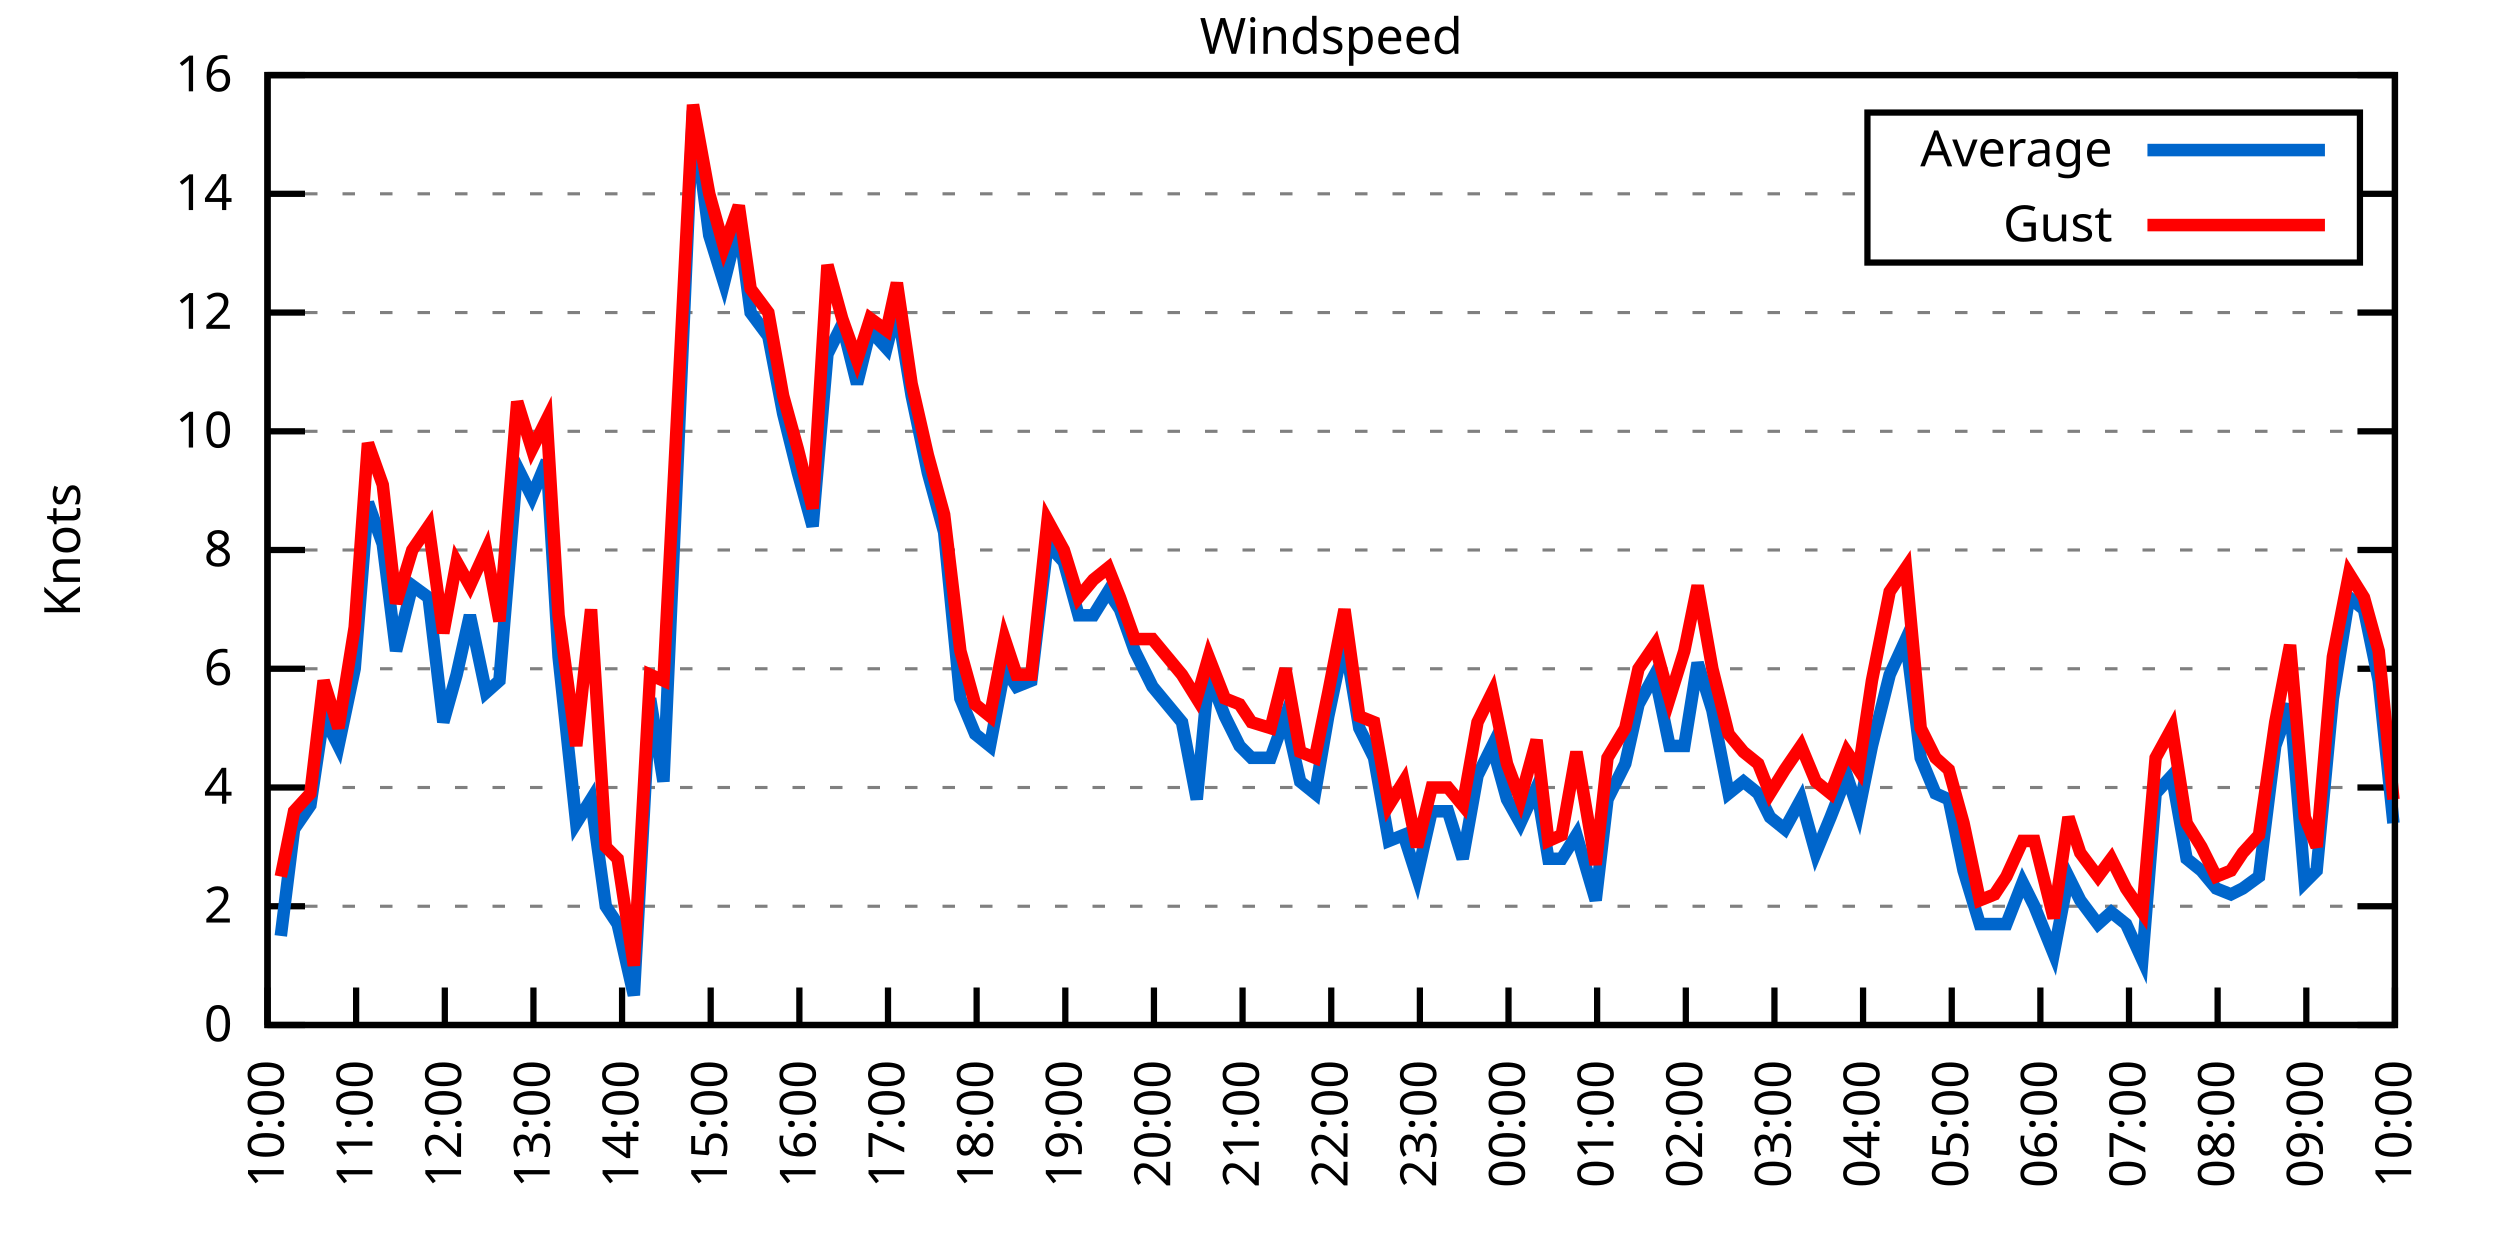
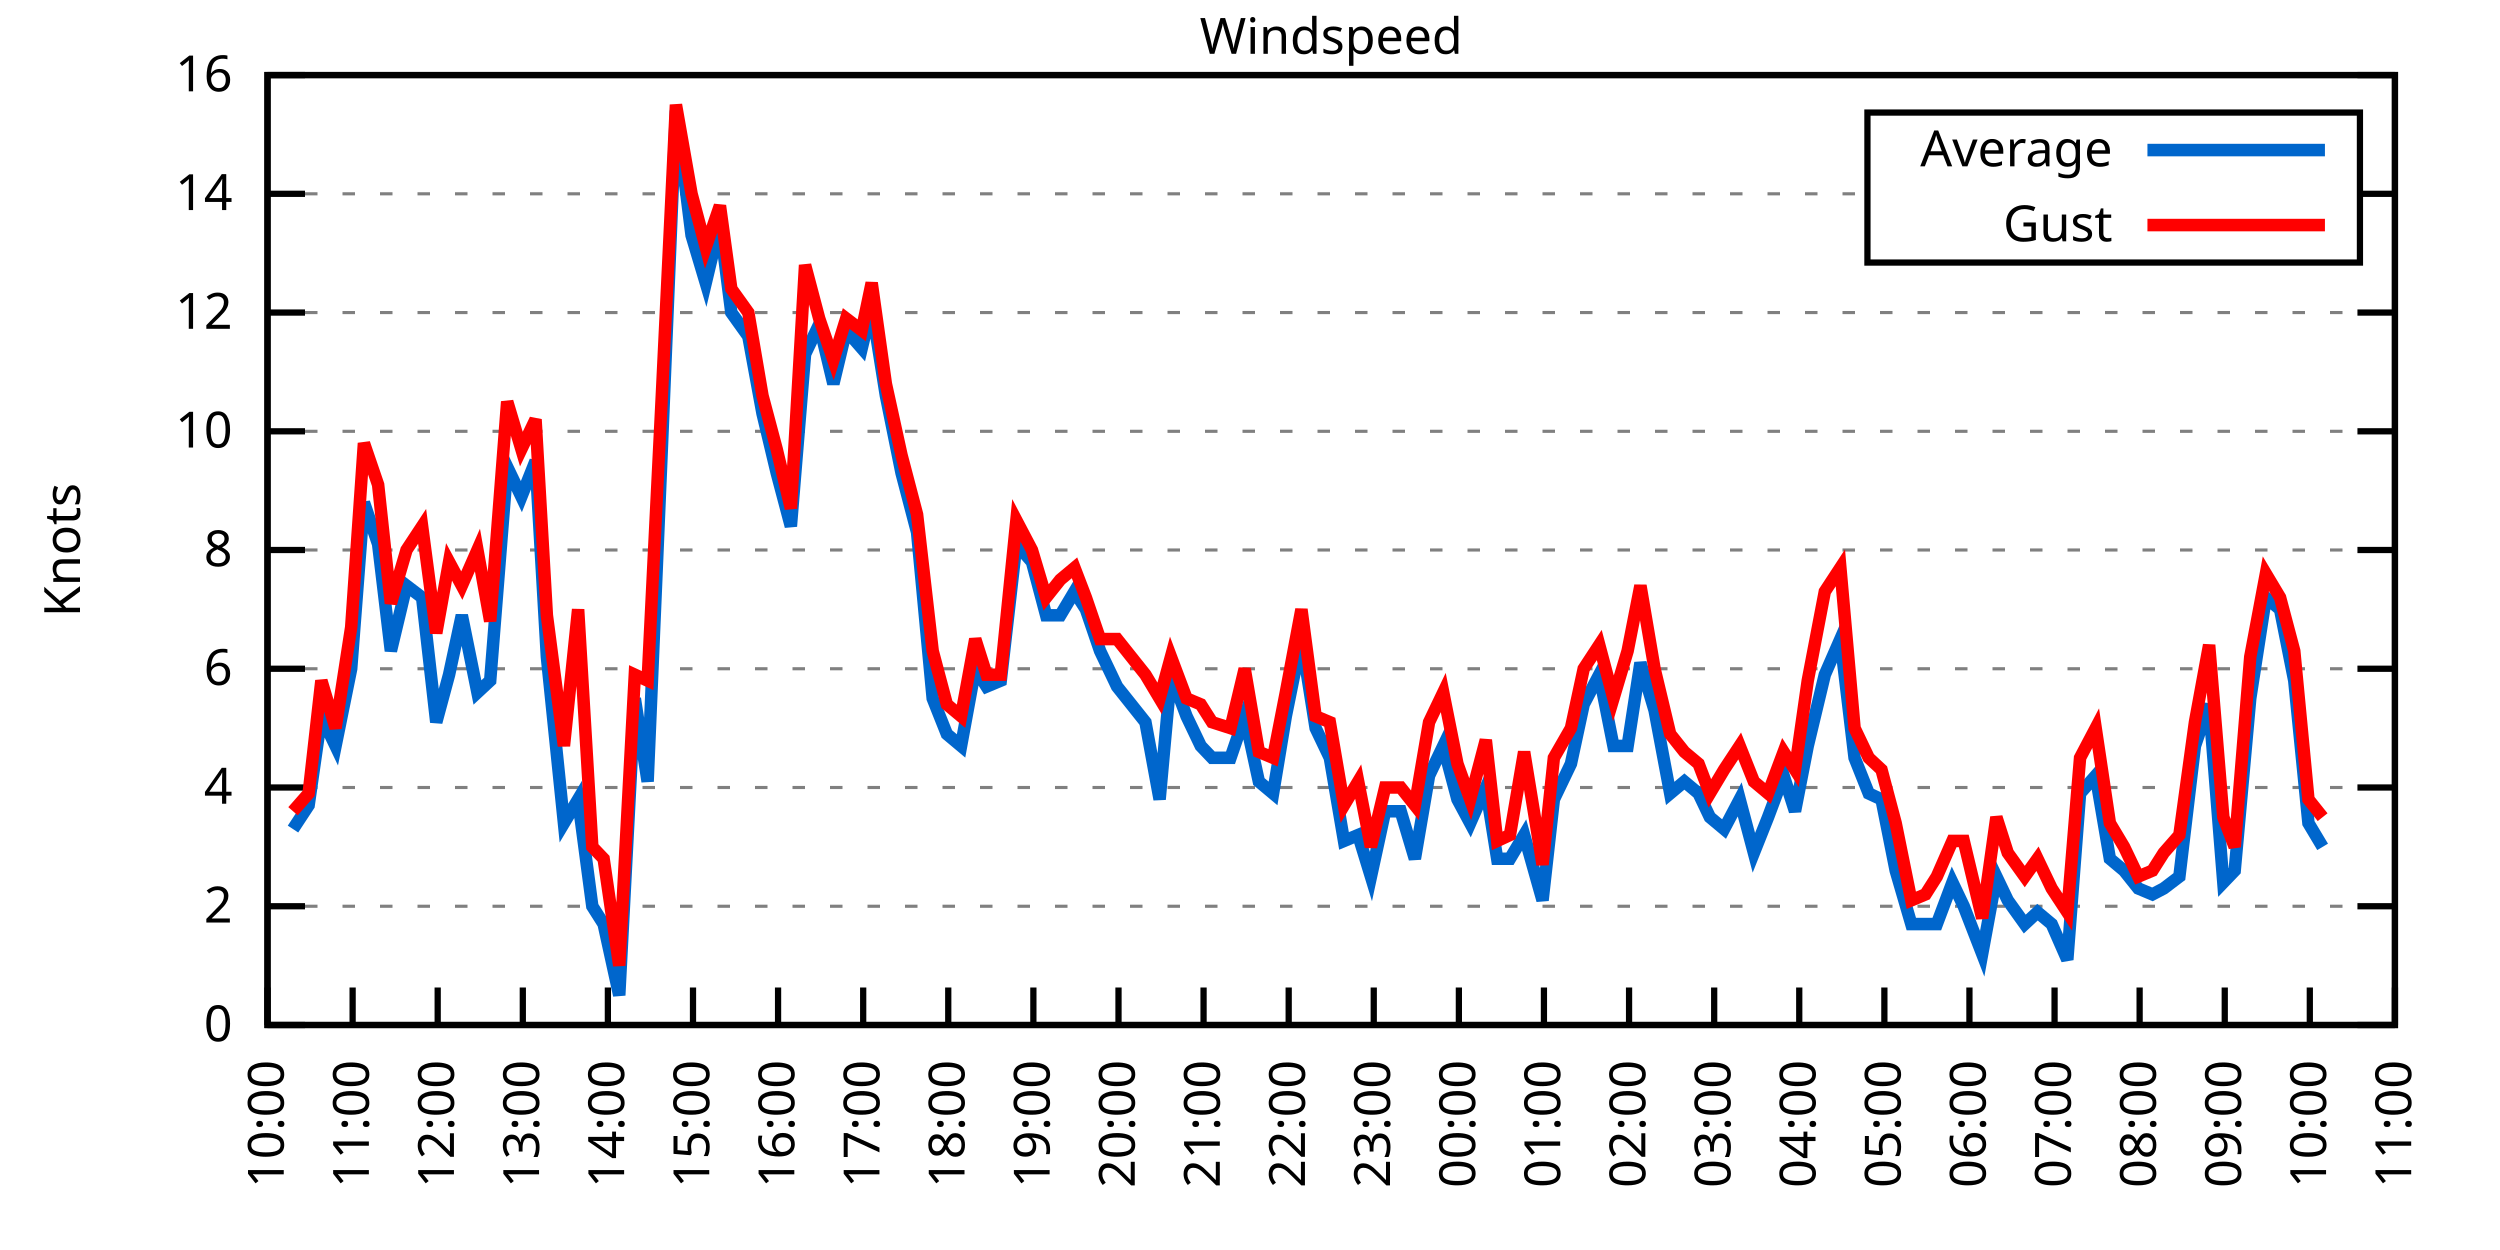
<svg xmlns="http://www.w3.org/2000/svg" xmlns:xlink="http://www.w3.org/1999/xlink" width="400" height="200" viewBox="0 0 400 200">
  <g id="gnuplot_canvas">
    <rect x="0" y="0" width="400" height="200" fill="none" />
    <defs>
      <circle id="gpDot" r="0.5" stroke-width="0.5" stroke="currentColor" />
      <path id="gpPt0" stroke-width="0.333" stroke="currentColor" d="M-1,0 h2 M0,-1 v2" />
      <path id="gpPt1" stroke-width="0.333" stroke="currentColor" d="M-1,-1 L1,1 M1,-1 L-1,1" />
      <path id="gpPt2" stroke-width="0.333" stroke="currentColor" d="M-1,0 L1,0 M0,-1 L0,1 M-1,-1 L1,1 M-1,1 L1,-1" />
      <rect id="gpPt3" stroke-width="0.333" stroke="currentColor" x="-1" y="-1" width="2" height="2" />
      <rect id="gpPt4" stroke-width="0.333" stroke="currentColor" fill="currentColor" x="-1" y="-1" width="2" height="2" />
      <circle id="gpPt5" stroke-width="0.333" stroke="currentColor" cx="0" cy="0" r="1" />
      <use xlink:href="#gpPt5" id="gpPt6" fill="currentColor" stroke="none" />
      <path id="gpPt7" stroke-width="0.333" stroke="currentColor" d="M0,-1.33 L-1.33,0.67 L1.33,0.67 z" />
      <use xlink:href="#gpPt7" id="gpPt8" fill="currentColor" stroke="none" />
      <use xlink:href="#gpPt7" id="gpPt9" stroke="currentColor" transform="rotate(180)" />
      <use xlink:href="#gpPt9" id="gpPt10" fill="currentColor" stroke="none" />
      <use xlink:href="#gpPt3" id="gpPt11" stroke="currentColor" transform="rotate(45)" />
      <use xlink:href="#gpPt11" id="gpPt12" fill="currentColor" stroke="none" />
      <path id="gpPt13" stroke-width="0.333" stroke="currentColor" d="M0,1.330 L1.265,0.411 L0.782,-1.067 L-0.782,-1.076 L-1.265,0.411 z" />
      <use xlink:href="#gpPt13" id="gpPt14" fill="currentColor" stroke="none" />
      <filter id="textbox" filterUnits="objectBoundingBox" x="0" y="0" height="1" width="1">
        <feFlood flood-color="white" flood-opacity="1" result="bgnd" />
        <feComposite in="SourceGraphic" in2="bgnd" operator="atop" />
      </filter>
      <filter id="greybox" filterUnits="objectBoundingBox" x="0" y="0" height="1" width="1">
        <feFlood flood-color="lightgrey" flood-opacity="1" result="grey" />
        <feComposite in="SourceGraphic" in2="grey" operator="atop" />
      </filter>
    </defs>
    <g fill="none" color="white" stroke="currentColor" stroke-width="1.00" stroke-linecap="butt" stroke-linejoin="miter">
</g>
    <g fill="none" color="black" stroke="currentColor" stroke-width="1.00" stroke-linecap="butt" stroke-linejoin="miter">
      <g stroke="none" shape-rendering="crispEdges">
        <polygon fill="rgb(255, 255, 255)" points="42.80,164.00 383.18,164.00 383.18,12.02 42.80,12.02 " />
      </g>
    </g>
    <g fill="none" color="black" stroke="currentColor" stroke-width="1.00" stroke-linecap="butt" stroke-linejoin="miter">
</g>
    <g fill="none" color="black" stroke="black" stroke-width="0.50" stroke-linecap="butt" stroke-linejoin="miter">
</g>
    <g fill="none" color="gray" stroke="currentColor" stroke-width="0.50" stroke-linecap="butt" stroke-linejoin="miter">
      <path stroke="gray" stroke-dasharray="2,4" class="gridline" d="M42.80,164.00 L383.19,164.00  " />
    </g>
    <g fill="none" color="gray" stroke="gray" stroke-width="1.00" stroke-linecap="butt" stroke-linejoin="miter">
</g>
    <g fill="none" color="black" stroke="currentColor" stroke-width="1.00" stroke-linecap="butt" stroke-linejoin="miter">
      <path stroke="black" d="M42.80,164.00 L48.80,164.00 M383.19,164.00 L377.19,164.00  " />
      <g transform="translate(37.20,166.60)" stroke="none" fill="black" font-family="Sans" font-size="8.00" text-anchor="end">
        <text>
          <tspan font-family="Sans"> 0</tspan>
        </text>
      </g>
    </g>
    <g fill="none" color="black" stroke="currentColor" stroke-width="1.00" stroke-linecap="butt" stroke-linejoin="miter">
</g>
    <g fill="none" color="black" stroke="black" stroke-width="0.50" stroke-linecap="butt" stroke-linejoin="miter">
</g>
    <g fill="none" color="gray" stroke="currentColor" stroke-width="0.50" stroke-linecap="butt" stroke-linejoin="miter">
      <path stroke="gray" stroke-dasharray="2,4" class="gridline" d="M42.80,145.00 L383.19,145.00  " />
    </g>
    <g fill="none" color="gray" stroke="gray" stroke-width="1.00" stroke-linecap="butt" stroke-linejoin="miter">
</g>
    <g fill="none" color="black" stroke="currentColor" stroke-width="1.00" stroke-linecap="butt" stroke-linejoin="miter">
      <path stroke="black" d="M42.80,145.00 L48.80,145.00 M383.19,145.00 L377.19,145.00  " />
      <g transform="translate(37.20,147.60)" stroke="none" fill="black" font-family="Sans" font-size="8.00" text-anchor="end">
        <text>
          <tspan font-family="Sans"> 2</tspan>
        </text>
      </g>
    </g>
    <g fill="none" color="black" stroke="currentColor" stroke-width="1.00" stroke-linecap="butt" stroke-linejoin="miter">
</g>
    <g fill="none" color="black" stroke="black" stroke-width="0.50" stroke-linecap="butt" stroke-linejoin="miter">
</g>
    <g fill="none" color="gray" stroke="currentColor" stroke-width="0.50" stroke-linecap="butt" stroke-linejoin="miter">
      <path stroke="gray" stroke-dasharray="2,4" class="gridline" d="M42.80,126.00 L383.19,126.00  " />
    </g>
    <g fill="none" color="gray" stroke="gray" stroke-width="1.00" stroke-linecap="butt" stroke-linejoin="miter">
</g>
    <g fill="none" color="black" stroke="currentColor" stroke-width="1.00" stroke-linecap="butt" stroke-linejoin="miter">
      <path stroke="black" d="M42.80,126.00 L48.80,126.00 M383.19,126.00 L377.19,126.00  " />
      <g transform="translate(37.20,128.60)" stroke="none" fill="black" font-family="Sans" font-size="8.00" text-anchor="end">
        <text>
          <tspan font-family="Sans"> 4</tspan>
        </text>
      </g>
    </g>
    <g fill="none" color="black" stroke="currentColor" stroke-width="1.00" stroke-linecap="butt" stroke-linejoin="miter">
</g>
    <g fill="none" color="black" stroke="black" stroke-width="0.50" stroke-linecap="butt" stroke-linejoin="miter">
</g>
    <g fill="none" color="gray" stroke="currentColor" stroke-width="0.50" stroke-linecap="butt" stroke-linejoin="miter">
      <path stroke="gray" stroke-dasharray="2,4" class="gridline" d="M42.80,107.00 L383.19,107.00  " />
    </g>
    <g fill="none" color="gray" stroke="gray" stroke-width="1.00" stroke-linecap="butt" stroke-linejoin="miter">
</g>
    <g fill="none" color="black" stroke="currentColor" stroke-width="1.00" stroke-linecap="butt" stroke-linejoin="miter">
      <path stroke="black" d="M42.80,107.00 L48.80,107.00 M383.19,107.00 L377.19,107.00  " />
      <g transform="translate(37.20,109.60)" stroke="none" fill="black" font-family="Sans" font-size="8.00" text-anchor="end">
        <text>
          <tspan font-family="Sans"> 6</tspan>
        </text>
      </g>
    </g>
    <g fill="none" color="black" stroke="currentColor" stroke-width="1.00" stroke-linecap="butt" stroke-linejoin="miter">
</g>
    <g fill="none" color="black" stroke="black" stroke-width="0.50" stroke-linecap="butt" stroke-linejoin="miter">
</g>
    <g fill="none" color="gray" stroke="currentColor" stroke-width="0.50" stroke-linecap="butt" stroke-linejoin="miter">
      <path stroke="gray" stroke-dasharray="2,4" class="gridline" d="M42.80,88.00 L383.19,88.00  " />
    </g>
    <g fill="none" color="gray" stroke="gray" stroke-width="1.00" stroke-linecap="butt" stroke-linejoin="miter">
</g>
    <g fill="none" color="black" stroke="currentColor" stroke-width="1.00" stroke-linecap="butt" stroke-linejoin="miter">
      <path stroke="black" d="M42.80,88.00 L48.80,88.00 M383.19,88.00 L377.19,88.00  " />
      <g transform="translate(37.20,90.60)" stroke="none" fill="black" font-family="Sans" font-size="8.00" text-anchor="end">
        <text>
          <tspan font-family="Sans"> 8</tspan>
        </text>
      </g>
    </g>
    <g fill="none" color="black" stroke="currentColor" stroke-width="1.00" stroke-linecap="butt" stroke-linejoin="miter">
</g>
    <g fill="none" color="black" stroke="black" stroke-width="0.50" stroke-linecap="butt" stroke-linejoin="miter">
</g>
    <g fill="none" color="gray" stroke="currentColor" stroke-width="0.50" stroke-linecap="butt" stroke-linejoin="miter">
      <path stroke="gray" stroke-dasharray="2,4" class="gridline" d="M42.80,69.01 L383.19,69.01  " />
    </g>
    <g fill="none" color="gray" stroke="gray" stroke-width="1.00" stroke-linecap="butt" stroke-linejoin="miter">
</g>
    <g fill="none" color="black" stroke="currentColor" stroke-width="1.00" stroke-linecap="butt" stroke-linejoin="miter">
      <path stroke="black" d="M42.80,69.01 L48.80,69.01 M383.19,69.01 L377.19,69.01  " />
      <g transform="translate(37.20,71.61)" stroke="none" fill="black" font-family="Sans" font-size="8.00" text-anchor="end">
        <text>
          <tspan font-family="Sans"> 10</tspan>
        </text>
      </g>
    </g>
    <g fill="none" color="black" stroke="currentColor" stroke-width="1.00" stroke-linecap="butt" stroke-linejoin="miter">
</g>
    <g fill="none" color="black" stroke="black" stroke-width="0.50" stroke-linecap="butt" stroke-linejoin="miter">
</g>
    <g fill="none" color="gray" stroke="currentColor" stroke-width="0.50" stroke-linecap="butt" stroke-linejoin="miter">
      <path stroke="gray" stroke-dasharray="2,4" class="gridline" d="M42.80,50.01 L383.19,50.01  " />
    </g>
    <g fill="none" color="gray" stroke="gray" stroke-width="1.00" stroke-linecap="butt" stroke-linejoin="miter">
</g>
    <g fill="none" color="black" stroke="currentColor" stroke-width="1.00" stroke-linecap="butt" stroke-linejoin="miter">
      <path stroke="black" d="M42.80,50.01 L48.80,50.01 M383.19,50.01 L377.19,50.01  " />
      <g transform="translate(37.20,52.61)" stroke="none" fill="black" font-family="Sans" font-size="8.00" text-anchor="end">
        <text>
          <tspan font-family="Sans"> 12</tspan>
        </text>
      </g>
    </g>
    <g fill="none" color="black" stroke="currentColor" stroke-width="1.00" stroke-linecap="butt" stroke-linejoin="miter">
</g>
    <g fill="none" color="black" stroke="black" stroke-width="0.50" stroke-linecap="butt" stroke-linejoin="miter">
</g>
    <g fill="none" color="gray" stroke="currentColor" stroke-width="0.50" stroke-linecap="butt" stroke-linejoin="miter">
      <path stroke="gray" stroke-dasharray="2,4" class="gridline" d="M42.80,31.01 L298.79,31.01 M377.59,31.01 L383.19,31.01  " />
    </g>
    <g fill="none" color="gray" stroke="gray" stroke-width="1.00" stroke-linecap="butt" stroke-linejoin="miter">
</g>
    <g fill="none" color="black" stroke="currentColor" stroke-width="1.00" stroke-linecap="butt" stroke-linejoin="miter">
      <path stroke="black" d="M42.80,31.01 L48.80,31.01 M383.19,31.01 L377.19,31.01  " />
      <g transform="translate(37.20,33.61)" stroke="none" fill="black" font-family="Sans" font-size="8.00" text-anchor="end">
        <text>
          <tspan font-family="Sans"> 14</tspan>
        </text>
      </g>
    </g>
    <g fill="none" color="black" stroke="currentColor" stroke-width="1.00" stroke-linecap="butt" stroke-linejoin="miter">
</g>
    <g fill="none" color="black" stroke="black" stroke-width="0.50" stroke-linecap="butt" stroke-linejoin="miter">
</g>
    <g fill="none" color="gray" stroke="currentColor" stroke-width="0.50" stroke-linecap="butt" stroke-linejoin="miter">
      <path stroke="gray" stroke-dasharray="2,4" class="gridline" d="M42.80,12.01 L383.19,12.01  " />
    </g>
    <g fill="none" color="gray" stroke="gray" stroke-width="1.00" stroke-linecap="butt" stroke-linejoin="miter">
</g>
    <g fill="none" color="black" stroke="currentColor" stroke-width="1.00" stroke-linecap="butt" stroke-linejoin="miter">
      <path stroke="black" d="M42.80,12.01 L48.80,12.01 M383.19,12.01 L377.19,12.01  " />
      <g transform="translate(37.20,14.61)" stroke="none" fill="black" font-family="Sans" font-size="8.00" text-anchor="end">
        <text>
          <tspan font-family="Sans"> 16</tspan>
        </text>
      </g>
    </g>
    <g fill="none" color="black" stroke="currentColor" stroke-width="1.00" stroke-linecap="butt" stroke-linejoin="miter">
      <path stroke="black" d="M42.80,164.00 L42.80,158.00  " />
      <g transform="translate(45.40,169.60) rotate(270.00)" stroke="none" fill="black" font-family="Sans" font-size="8.00" text-anchor="end">
        <text>
          <tspan font-family="Sans">10:00</tspan>
        </text>
      </g>
    </g>
    <g fill="none" color="black" stroke="currentColor" stroke-width="1.00" stroke-linecap="butt" stroke-linejoin="miter">
-       <path stroke="black" d="M56.98,164.00 L56.98,158.00  " />
-       <g transform="translate(59.58,169.60) rotate(270.00)" stroke="none" fill="black" font-family="Sans" font-size="8.00" text-anchor="end">
+       <path stroke="black" d="M56.42,164.00 L56.42,158.00  " />
+       <g transform="translate(59.02,169.60) rotate(270.00)" stroke="none" fill="black" font-family="Sans" font-size="8.00" text-anchor="end">
        <text>
          <tspan font-family="Sans">11:00</tspan>
        </text>
      </g>
    </g>
    <g fill="none" color="black" stroke="currentColor" stroke-width="1.00" stroke-linecap="butt" stroke-linejoin="miter">
-       <path stroke="black" d="M71.17,164.00 L71.17,158.00  " />
-       <g transform="translate(73.77,169.60) rotate(270.00)" stroke="none" fill="black" font-family="Sans" font-size="8.00" text-anchor="end">
+       <path stroke="black" d="M70.03,164.00 L70.03,158.00  " />
+       <g transform="translate(72.63,169.60) rotate(270.00)" stroke="none" fill="black" font-family="Sans" font-size="8.00" text-anchor="end">
        <text>
          <tspan font-family="Sans">12:00</tspan>
        </text>
      </g>
    </g>
    <g fill="none" color="black" stroke="currentColor" stroke-width="1.00" stroke-linecap="butt" stroke-linejoin="miter">
-       <path stroke="black" d="M85.35,164.00 L85.35,158.00  " />
-       <g transform="translate(87.95,169.60) rotate(270.00)" stroke="none" fill="black" font-family="Sans" font-size="8.00" text-anchor="end">
+       <path stroke="black" d="M83.65,164.00 L83.65,158.00  " />
+       <g transform="translate(86.25,169.60) rotate(270.00)" stroke="none" fill="black" font-family="Sans" font-size="8.00" text-anchor="end">
        <text>
          <tspan font-family="Sans">13:00</tspan>
        </text>
      </g>
    </g>
    <g fill="none" color="black" stroke="currentColor" stroke-width="1.00" stroke-linecap="butt" stroke-linejoin="miter">
-       <path stroke="black" d="M99.53,164.00 L99.53,158.00  " />
-       <g transform="translate(102.13,169.60) rotate(270.00)" stroke="none" fill="black" font-family="Sans" font-size="8.00" text-anchor="end">
+       <path stroke="black" d="M97.26,164.00 L97.26,158.00  " />
+       <g transform="translate(99.86,169.60) rotate(270.00)" stroke="none" fill="black" font-family="Sans" font-size="8.00" text-anchor="end">
        <text>
          <tspan font-family="Sans">14:00</tspan>
        </text>
      </g>
    </g>
    <g fill="none" color="black" stroke="currentColor" stroke-width="1.00" stroke-linecap="butt" stroke-linejoin="miter">
-       <path stroke="black" d="M113.71,164.00 L113.71,158.00  " />
-       <g transform="translate(116.31,169.60) rotate(270.00)" stroke="none" fill="black" font-family="Sans" font-size="8.00" text-anchor="end">
+       <path stroke="black" d="M110.88,164.00 L110.88,158.00  " />
+       <g transform="translate(113.48,169.60) rotate(270.00)" stroke="none" fill="black" font-family="Sans" font-size="8.00" text-anchor="end">
        <text>
          <tspan font-family="Sans">15:00</tspan>
        </text>
      </g>
    </g>
    <g fill="none" color="black" stroke="currentColor" stroke-width="1.00" stroke-linecap="butt" stroke-linejoin="miter">
-       <path stroke="black" d="M127.90,164.00 L127.90,158.00  " />
-       <g transform="translate(130.50,169.60) rotate(270.00)" stroke="none" fill="black" font-family="Sans" font-size="8.00" text-anchor="end">
+       <path stroke="black" d="M124.49,164.00 L124.49,158.00  " />
+       <g transform="translate(127.09,169.60) rotate(270.00)" stroke="none" fill="black" font-family="Sans" font-size="8.00" text-anchor="end">
        <text>
          <tspan font-family="Sans">16:00</tspan>
        </text>
      </g>
    </g>
    <g fill="none" color="black" stroke="currentColor" stroke-width="1.00" stroke-linecap="butt" stroke-linejoin="miter">
-       <path stroke="black" d="M142.08,164.00 L142.08,158.00  " />
-       <g transform="translate(144.68,169.60) rotate(270.00)" stroke="none" fill="black" font-family="Sans" font-size="8.00" text-anchor="end">
+       <path stroke="black" d="M138.11,164.00 L138.11,158.00  " />
+       <g transform="translate(140.71,169.60) rotate(270.00)" stroke="none" fill="black" font-family="Sans" font-size="8.00" text-anchor="end">
        <text>
          <tspan font-family="Sans">17:00</tspan>
        </text>
      </g>
    </g>
    <g fill="none" color="black" stroke="currentColor" stroke-width="1.00" stroke-linecap="butt" stroke-linejoin="miter">
-       <path stroke="black" d="M156.26,164.00 L156.26,158.00  " />
-       <g transform="translate(158.86,169.60) rotate(270.00)" stroke="none" fill="black" font-family="Sans" font-size="8.00" text-anchor="end">
+       <path stroke="black" d="M151.72,164.00 L151.72,158.00  " />
+       <g transform="translate(154.32,169.60) rotate(270.00)" stroke="none" fill="black" font-family="Sans" font-size="8.00" text-anchor="end">
        <text>
          <tspan font-family="Sans">18:00</tspan>
        </text>
      </g>
    </g>
    <g fill="none" color="black" stroke="currentColor" stroke-width="1.00" stroke-linecap="butt" stroke-linejoin="miter">
-       <path stroke="black" d="M170.45,164.00 L170.45,158.00  " />
-       <g transform="translate(173.05,169.60) rotate(270.00)" stroke="none" fill="black" font-family="Sans" font-size="8.00" text-anchor="end">
+       <path stroke="black" d="M165.34,164.00 L165.34,158.00  " />
+       <g transform="translate(167.94,169.60) rotate(270.00)" stroke="none" fill="black" font-family="Sans" font-size="8.00" text-anchor="end">
        <text>
          <tspan font-family="Sans">19:00</tspan>
        </text>
      </g>
    </g>
    <g fill="none" color="black" stroke="currentColor" stroke-width="1.00" stroke-linecap="butt" stroke-linejoin="miter">
-       <path stroke="black" d="M184.63,164.00 L184.63,158.00  " />
-       <g transform="translate(187.23,169.60) rotate(270.00)" stroke="none" fill="black" font-family="Sans" font-size="8.00" text-anchor="end">
+       <path stroke="black" d="M178.96,164.00 L178.96,158.00  " />
+       <g transform="translate(181.56,169.60) rotate(270.00)" stroke="none" fill="black" font-family="Sans" font-size="8.00" text-anchor="end">
        <text>
          <tspan font-family="Sans">20:00</tspan>
        </text>
      </g>
    </g>
    <g fill="none" color="black" stroke="currentColor" stroke-width="1.00" stroke-linecap="butt" stroke-linejoin="miter">
-       <path stroke="black" d="M198.81,164.00 L198.81,158.00  " />
-       <g transform="translate(201.41,169.60) rotate(270.00)" stroke="none" fill="black" font-family="Sans" font-size="8.00" text-anchor="end">
+       <path stroke="black" d="M192.57,164.00 L192.57,158.00  " />
+       <g transform="translate(195.17,169.60) rotate(270.00)" stroke="none" fill="black" font-family="Sans" font-size="8.00" text-anchor="end">
        <text>
          <tspan font-family="Sans">21:00</tspan>
        </text>
      </g>
    </g>
    <g fill="none" color="black" stroke="currentColor" stroke-width="1.00" stroke-linecap="butt" stroke-linejoin="miter">
-       <path stroke="black" d="M213.00,164.00 L213.00,158.00  " />
-       <g transform="translate(215.60,169.60) rotate(270.00)" stroke="none" fill="black" font-family="Sans" font-size="8.00" text-anchor="end">
+       <path stroke="black" d="M206.19,164.00 L206.19,158.00  " />
+       <g transform="translate(208.79,169.60) rotate(270.00)" stroke="none" fill="black" font-family="Sans" font-size="8.00" text-anchor="end">
        <text>
          <tspan font-family="Sans">22:00</tspan>
        </text>
      </g>
    </g>
    <g fill="none" color="black" stroke="currentColor" stroke-width="1.00" stroke-linecap="butt" stroke-linejoin="miter">
-       <path stroke="black" d="M227.18,164.00 L227.18,158.00  " />
-       <g transform="translate(229.78,169.60) rotate(270.00)" stroke="none" fill="black" font-family="Sans" font-size="8.00" text-anchor="end">
+       <path stroke="black" d="M219.80,164.00 L219.80,158.00  " />
+       <g transform="translate(222.40,169.60) rotate(270.00)" stroke="none" fill="black" font-family="Sans" font-size="8.00" text-anchor="end">
        <text>
          <tspan font-family="Sans">23:00</tspan>
        </text>
      </g>
    </g>
    <g fill="none" color="black" stroke="currentColor" stroke-width="1.00" stroke-linecap="butt" stroke-linejoin="miter">
-       <path stroke="black" d="M241.36,164.00 L241.36,158.00  " />
-       <g transform="translate(243.96,169.60) rotate(270.00)" stroke="none" fill="black" font-family="Sans" font-size="8.00" text-anchor="end">
+       <path stroke="black" d="M233.42,164.00 L233.42,158.00  " />
+       <g transform="translate(236.02,169.60) rotate(270.00)" stroke="none" fill="black" font-family="Sans" font-size="8.00" text-anchor="end">
        <text>
          <tspan font-family="Sans">00:00</tspan>
        </text>
      </g>
    </g>
    <g fill="none" color="black" stroke="currentColor" stroke-width="1.00" stroke-linecap="butt" stroke-linejoin="miter">
-       <path stroke="black" d="M255.54,164.00 L255.54,158.00  " />
-       <g transform="translate(258.14,169.60) rotate(270.00)" stroke="none" fill="black" font-family="Sans" font-size="8.00" text-anchor="end">
+       <path stroke="black" d="M247.03,164.00 L247.03,158.00  " />
+       <g transform="translate(249.63,169.60) rotate(270.00)" stroke="none" fill="black" font-family="Sans" font-size="8.00" text-anchor="end">
        <text>
          <tspan font-family="Sans">01:00</tspan>
        </text>
      </g>
    </g>
    <g fill="none" color="black" stroke="currentColor" stroke-width="1.00" stroke-linecap="butt" stroke-linejoin="miter">
-       <path stroke="black" d="M269.73,164.00 L269.73,158.00  " />
-       <g transform="translate(272.33,169.60) rotate(270.00)" stroke="none" fill="black" font-family="Sans" font-size="8.00" text-anchor="end">
+       <path stroke="black" d="M260.65,164.00 L260.65,158.00  " />
+       <g transform="translate(263.25,169.60) rotate(270.00)" stroke="none" fill="black" font-family="Sans" font-size="8.00" text-anchor="end">
        <text>
          <tspan font-family="Sans">02:00</tspan>
        </text>
      </g>
    </g>
    <g fill="none" color="black" stroke="currentColor" stroke-width="1.00" stroke-linecap="butt" stroke-linejoin="miter">
-       <path stroke="black" d="M283.91,164.00 L283.91,158.00  " />
-       <g transform="translate(286.51,169.60) rotate(270.00)" stroke="none" fill="black" font-family="Sans" font-size="8.00" text-anchor="end">
+       <path stroke="black" d="M274.27,164.00 L274.27,158.00  " />
+       <g transform="translate(276.87,169.60) rotate(270.00)" stroke="none" fill="black" font-family="Sans" font-size="8.00" text-anchor="end">
        <text>
          <tspan font-family="Sans">03:00</tspan>
        </text>
      </g>
    </g>
    <g fill="none" color="black" stroke="currentColor" stroke-width="1.00" stroke-linecap="butt" stroke-linejoin="miter">
-       <path stroke="black" d="M298.09,164.00 L298.09,158.00  " />
-       <g transform="translate(300.69,169.60) rotate(270.00)" stroke="none" fill="black" font-family="Sans" font-size="8.00" text-anchor="end">
+       <path stroke="black" d="M287.88,164.00 L287.88,158.00  " />
+       <g transform="translate(290.48,169.60) rotate(270.00)" stroke="none" fill="black" font-family="Sans" font-size="8.00" text-anchor="end">
        <text>
          <tspan font-family="Sans">04:00</tspan>
        </text>
      </g>
    </g>
    <g fill="none" color="black" stroke="currentColor" stroke-width="1.00" stroke-linecap="butt" stroke-linejoin="miter">
-       <path stroke="black" d="M312.28,164.00 L312.28,158.00  " />
-       <g transform="translate(314.88,169.60) rotate(270.00)" stroke="none" fill="black" font-family="Sans" font-size="8.00" text-anchor="end">
+       <path stroke="black" d="M301.50,164.00 L301.50,158.00  " />
+       <g transform="translate(304.10,169.60) rotate(270.00)" stroke="none" fill="black" font-family="Sans" font-size="8.00" text-anchor="end">
        <text>
          <tspan font-family="Sans">05:00</tspan>
        </text>
      </g>
    </g>
    <g fill="none" color="black" stroke="currentColor" stroke-width="1.00" stroke-linecap="butt" stroke-linejoin="miter">
-       <path stroke="black" d="M326.46,164.00 L326.46,158.00  " />
-       <g transform="translate(329.06,169.60) rotate(270.00)" stroke="none" fill="black" font-family="Sans" font-size="8.00" text-anchor="end">
+       <path stroke="black" d="M315.11,164.00 L315.11,158.00  " />
+       <g transform="translate(317.71,169.60) rotate(270.00)" stroke="none" fill="black" font-family="Sans" font-size="8.00" text-anchor="end">
        <text>
          <tspan font-family="Sans">06:00</tspan>
        </text>
      </g>
    </g>
    <g fill="none" color="black" stroke="currentColor" stroke-width="1.00" stroke-linecap="butt" stroke-linejoin="miter">
-       <path stroke="black" d="M340.64,164.00 L340.64,158.00  " />
-       <g transform="translate(343.24,169.60) rotate(270.00)" stroke="none" fill="black" font-family="Sans" font-size="8.00" text-anchor="end">
+       <path stroke="black" d="M328.73,164.00 L328.73,158.00  " />
+       <g transform="translate(331.33,169.60) rotate(270.00)" stroke="none" fill="black" font-family="Sans" font-size="8.00" text-anchor="end">
        <text>
          <tspan font-family="Sans">07:00</tspan>
        </text>
      </g>
    </g>
    <g fill="none" color="black" stroke="currentColor" stroke-width="1.00" stroke-linecap="butt" stroke-linejoin="miter">
-       <path stroke="black" d="M354.82,164.00 L354.82,158.00  " />
-       <g transform="translate(357.42,169.60) rotate(270.00)" stroke="none" fill="black" font-family="Sans" font-size="8.00" text-anchor="end">
+       <path stroke="black" d="M342.34,164.00 L342.34,158.00  " />
+       <g transform="translate(344.94,169.60) rotate(270.00)" stroke="none" fill="black" font-family="Sans" font-size="8.00" text-anchor="end">
        <text>
          <tspan font-family="Sans">08:00</tspan>
        </text>
      </g>
    </g>
    <g fill="none" color="black" stroke="currentColor" stroke-width="1.00" stroke-linecap="butt" stroke-linejoin="miter">
-       <path stroke="black" d="M369.01,164.00 L369.01,158.00  " />
-       <g transform="translate(371.61,169.60) rotate(270.00)" stroke="none" fill="black" font-family="Sans" font-size="8.00" text-anchor="end">
+       <path stroke="black" d="M355.96,164.00 L355.96,158.00  " />
+       <g transform="translate(358.56,169.60) rotate(270.00)" stroke="none" fill="black" font-family="Sans" font-size="8.00" text-anchor="end">
        <text>
          <tspan font-family="Sans">09:00</tspan>
+         </text>
+       </g>
+     </g>
+     <g fill="none" color="black" stroke="currentColor" stroke-width="1.00" stroke-linecap="butt" stroke-linejoin="miter">
+       <path stroke="black" d="M369.57,164.00 L369.57,158.00  " />
+       <g transform="translate(372.17,169.60) rotate(270.00)" stroke="none" fill="black" font-family="Sans" font-size="8.00" text-anchor="end">
+         <text>
+           <tspan font-family="Sans">10:00</tspan>
        </text>
      </g>
    </g>
    <g fill="none" color="black" stroke="currentColor" stroke-width="1.00" stroke-linecap="butt" stroke-linejoin="miter">
      <path stroke="black" d="M383.19,164.00 L383.19,158.00  " />
      <g transform="translate(385.79,169.60) rotate(270.00)" stroke="none" fill="black" font-family="Sans" font-size="8.00" text-anchor="end">
        <text>
-           <tspan font-family="Sans">10:00</tspan>
+           <tspan font-family="Sans">11:00</tspan>
        </text>
      </g>
    </g>
    <g fill="none" color="black" stroke="currentColor" stroke-width="1.00" stroke-linecap="butt" stroke-linejoin="miter">
</g>
    <g fill="none" color="black" stroke="currentColor" stroke-width="1.00" stroke-linecap="butt" stroke-linejoin="miter">
      <path stroke="black" d="M42.80,12.01 L42.80,164.00 L383.19,164.00 L383.19,12.01 L42.80,12.01 Z  " />
    </g>
    <g fill="none" color="black" stroke="currentColor" stroke-width="1.00" stroke-linecap="butt" stroke-linejoin="miter">
</g>
    <g fill="none" color="black" stroke="currentColor" stroke-width="1.00" stroke-linecap="butt" stroke-linejoin="miter">
      <path stroke="black" d="M298.79,42.01 L298.79,18.01 L377.59,18.01 L377.59,42.01 L298.79,42.01 Z  " />
    </g>
    <g id="Windspeed_plot_1">
      <g fill="none" color="white" stroke="black" stroke-width="2.00" stroke-linecap="butt" stroke-linejoin="miter">
</g>
      <g fill="none" color="black" stroke="currentColor" stroke-width="2.00" stroke-linecap="butt" stroke-linejoin="miter">
        <g transform="translate(337.99,26.61)" stroke="none" fill="black" font-family="Sans" font-size="8.00" text-anchor="end">
          <text>
            <tspan font-family="Sans">Average</tspan>
          </text>
        </g>
      </g>
      <g fill="none" color="black" stroke="currentColor" stroke-width="2.00" stroke-linecap="butt" stroke-linejoin="miter">
-         <path stroke="rgb(  0, 102, 204)" d="M343.59,24.01 L371.99,24.01 M44.93,149.75 L47.05,132.65 L49.66,128.85 L51.78,114.60 L54.15,119.35 L56.75,107.00   L58.87,80.41 L61.24,87.06 L63.37,104.15 L65.97,93.70 L68.57,95.60 L70.93,115.55 L73.06,107.95 L75.18,98.45   L77.78,110.80 L79.91,108.90 L82.75,74.71 L85.11,79.46 L87.48,73.76 L89.37,105.10 L92.20,131.70 L94.57,127.90   L96.93,145.00 L98.82,147.85 L101.42,159.25 L104.02,111.75 L106.15,125.05 L108.51,71.86 L110.88,17.71 L113.48,37.66   L115.84,45.26 L118.21,35.76 L120.10,50.01 L122.93,53.81 L125.30,66.16 L127.66,75.66 L130.02,84.21 L132.39,56.66   L134.75,51.91 L137.12,61.41 L139.24,52.86 L141.84,55.71 L143.50,49.06 L145.86,63.31 L148.46,75.66 L151.06,85.16   L153.66,111.75 L156.03,117.45 L158.39,119.35 L160.75,107.00 L162.65,109.85 L165.01,108.90 L167.61,87.06 L170.21,89.90   L172.57,98.45 L174.94,98.45 L177.30,94.65 L179.19,97.50 L181.56,104.15 L184.39,109.85 L189.12,115.55 L191.48,127.90   L193.38,107.95 L195.98,114.60 L198.34,119.35 L200.23,121.25 L203.30,121.25 L205.67,114.60 L208.03,125.05 L210.39,126.95   L212.52,114.60 L215.12,102.25 L217.49,116.50 L219.85,121.25 L222.21,134.55 L224.58,133.60 L226.71,140.25 L229.07,129.80   L231.67,129.80 L234.03,137.40 L236.40,124.10 L238.76,119.35 L241.12,127.90 L243.25,131.70 L245.85,126.00 L247.74,137.40   L249.87,137.40 L252.23,133.60 L255.31,144.05 L257.20,127.90 L260.04,122.20 L262.16,112.70 L264.76,107.95 L267.13,119.35   L269.49,119.35 L271.62,106.05 L273.98,113.65 L276.58,126.95 L278.95,125.05 L281.31,126.95 L283.20,130.75 L285.56,132.65   L288.16,127.90 L290.53,136.45 L292.89,130.75 L295.49,124.10 L297.38,129.80 L299.51,119.35 L302.35,107.95 L304.95,102.25   L307.31,121.25 L309.68,126.95 L311.80,127.90 L314.17,139.30 L316.77,147.85 L319.13,147.85 L321.02,147.85 L323.62,141.20   L325.51,145.00 L328.59,152.60 L330.95,140.25 L332.84,144.05 L335.68,147.85 L337.80,145.95 L340.17,147.85 L342.77,153.55   L344.90,126.95 L347.50,124.10 L349.86,137.40 L352.22,139.30 L354.59,142.15 L356.95,143.10 L358.84,142.15 L361.44,140.25   L364.04,119.35 L366.41,112.70 L368.77,141.20 L370.66,139.30 L373.26,111.75 L375.86,95.60 L378.23,97.50 L380.59,108.90   L382.95,131.70  " />
+         <path stroke="rgb(  0, 102, 204)" d="M343.59,24.01 L371.99,24.01 M46.88,132.65 L49.38,128.85 L51.42,114.60 L53.69,119.35 L56.19,107.00 L58.23,80.41   L60.50,87.06 L62.54,104.15 L65.04,93.70 L67.54,95.60 L69.80,115.55 L71.85,107.95 L73.89,98.45 L76.39,110.80   L78.43,108.90 L81.15,74.71 L83.42,79.46 L85.69,73.76 L87.50,105.10 L90.23,131.70 L92.50,127.90 L94.77,145.00   L96.58,147.85 L99.08,159.25 L101.57,111.75 L103.62,125.05 L105.89,71.86 L108.15,17.71 L110.65,37.66 L112.92,45.26   L115.19,35.76 L117.01,50.01 L119.73,53.81 L122.00,66.16 L124.27,75.66 L126.54,84.21 L128.81,56.66 L131.07,51.91   L133.34,61.41 L135.39,52.86 L137.88,55.71 L139.47,49.06 L141.74,63.31 L144.24,75.66 L146.73,85.16 L149.23,111.75   L151.50,117.45 L153.77,119.35 L156.04,107.00 L157.85,109.85 L160.12,108.90 L162.62,87.06 L165.11,89.90 L167.38,98.45   L169.65,98.45 L171.92,94.65 L173.74,97.50 L176.01,104.15 L178.73,109.85 L183.27,115.55 L185.54,127.90 L187.35,107.95   L189.85,114.60 L192.12,119.35 L193.93,121.25 L196.88,121.25 L199.15,114.60 L201.42,125.05 L203.69,126.95 L205.73,114.60   L208.23,102.25 L210.50,116.50 L212.77,121.25 L215.04,134.55 L217.31,133.60 L219.35,140.25 L221.62,129.80 L224.11,129.80   L226.38,137.40 L228.65,124.10 L230.92,119.35 L233.19,127.90 L235.23,131.70 L237.73,126.00 L239.55,137.40 L241.59,137.40   L243.86,133.60 L246.81,144.05 L248.62,127.90 L251.35,122.20 L253.39,112.70 L255.88,107.95 L258.15,119.35 L260.42,119.35   L262.47,106.05 L264.73,113.65 L267.23,126.95 L269.50,125.05 L271.77,126.95 L273.58,130.75 L275.85,132.65 L278.35,127.90   L280.62,136.45 L282.89,130.75 L285.38,124.10 L287.20,129.80 L289.24,119.35 L291.97,107.95 L294.46,102.25 L296.73,121.25   L299.00,126.95 L301.04,127.90 L303.31,139.30 L305.81,147.85 L308.08,147.85 L309.89,147.85 L312.39,141.20 L314.20,145.00   L317.15,152.60 L319.42,140.25 L321.24,144.05 L323.96,147.85 L326.00,145.95 L328.27,147.85 L330.77,153.55 L332.81,126.95   L335.31,124.10 L337.58,137.40 L339.85,139.30 L342.12,142.15 L344.39,143.10 L346.20,142.15 L348.70,140.25 L351.19,119.35   L353.46,112.70 L355.73,141.20 L357.55,139.30 L360.04,111.75 L362.54,95.60 L364.81,97.50 L367.08,108.90 L369.35,131.70   L371.62,135.50  " />
      </g>
    </g>
    <g id="Windspeed_plot_2">
      <g fill="none" color="black" stroke="currentColor" stroke-width="2.00" stroke-linecap="butt" stroke-linejoin="miter">
        <g transform="translate(337.99,38.61)" stroke="none" fill="black" font-family="Sans" font-size="8.00" text-anchor="end">
          <text>
            <tspan font-family="Sans">Gust</tspan>
          </text>
        </g>
      </g>
      <g fill="none" color="black" stroke="currentColor" stroke-width="2.00" stroke-linecap="butt" stroke-linejoin="miter">
-         <path stroke="rgb(255,   0,   0)" d="M343.59,36.01 L371.99,36.01 M44.93,140.25 L47.05,129.80 L49.66,126.95 L51.78,108.90 L54.15,116.50 L56.75,100.35   L58.87,70.91 L61.24,77.56 L63.37,96.55 L65.97,88.00 L68.57,84.21 L70.93,101.30 L73.06,89.90 L75.18,93.70   L77.78,88.00 L79.91,99.40 L82.75,64.26 L85.11,71.86 L87.48,67.11 L89.37,98.45 L92.20,119.35 L94.57,97.50   L96.93,135.50 L98.82,137.40 L101.42,154.50 L104.02,107.95 L106.15,108.90 L108.51,63.31 L110.88,16.76 L113.48,31.01   L115.84,39.56 L118.21,32.91 L120.10,46.21 L122.93,50.01 L125.30,63.31 L127.66,71.86 L130.02,81.36 L132.39,42.41   L134.75,50.96 L137.12,57.61 L139.24,50.96 L141.84,52.86 L143.50,45.26 L145.86,61.41 L148.46,72.81 L151.06,82.31   L153.66,104.15 L156.03,112.70 L158.39,114.60 L160.75,102.25 L162.65,107.95 L165.01,107.95 L167.61,83.26 L170.21,88.00   L172.57,95.60 L174.94,92.75 L177.30,90.85 L179.19,95.60 L181.56,102.25 L184.39,102.25 L189.12,107.95 L191.48,111.75   L193.38,105.10 L195.98,111.75 L198.34,112.70 L200.23,115.55 L203.30,116.50 L205.67,107.00 L208.03,120.30 L210.39,121.25   L212.52,110.80 L215.12,97.50 L217.49,114.60 L219.85,115.55 L222.21,128.85 L224.58,125.05 L226.71,135.50 L229.07,126.00   L231.67,126.00 L234.03,128.85 L236.40,115.55 L238.76,110.80 L241.12,122.20 L243.25,127.90 L245.85,118.40 L247.74,134.55   L249.87,133.60 L252.23,120.30 L255.31,138.35 L257.20,121.25 L260.04,116.50 L262.16,107.00 L264.76,103.20 L267.13,111.75   L269.49,104.15 L271.62,93.70 L273.98,107.00 L276.58,117.45 L278.95,120.30 L281.31,122.20 L283.20,126.95 L285.56,123.15   L288.16,119.35 L290.53,125.05 L292.89,126.95 L295.49,120.30 L297.38,123.15 L299.51,108.90 L302.35,94.65 L304.95,90.85   L307.31,116.50 L309.68,121.25 L311.80,123.15 L314.17,131.70 L316.77,144.05 L319.13,143.10 L321.02,140.25 L323.62,134.55   L325.51,134.55 L328.59,146.90 L330.95,130.75 L332.84,136.45 L335.68,140.25 L337.80,137.40 L340.17,142.15 L342.77,145.95   L344.90,121.25 L347.50,116.50 L349.86,131.70 L352.22,135.50 L354.59,140.25 L356.95,139.30 L358.84,136.45 L361.44,133.60   L364.04,115.55 L366.41,103.20 L368.77,130.75 L370.66,135.50 L373.26,105.10 L375.86,91.80 L378.23,95.60 L380.59,104.15   L382.95,127.90  " />
+         <path stroke="rgb(255,   0,   0)" d="M343.59,36.01 L371.99,36.01 M46.88,129.80 L49.38,126.95 L51.42,108.90 L53.69,116.50 L56.19,100.35 L58.23,70.91   L60.50,77.56 L62.54,96.55 L65.04,88.00 L67.54,84.21 L69.80,101.30 L71.85,89.90 L73.89,93.70 L76.39,88.00   L78.43,99.40 L81.15,64.26 L83.42,71.86 L85.69,67.11 L87.50,98.45 L90.23,119.35 L92.50,97.50 L94.77,135.50   L96.58,137.40 L99.08,154.50 L101.57,107.95 L103.62,108.90 L105.89,63.31 L108.15,16.76 L110.65,31.01 L112.92,39.56   L115.19,32.91 L117.01,46.21 L119.73,50.01 L122.00,63.31 L124.27,71.86 L126.54,81.36 L128.81,42.41 L131.07,50.96   L133.34,57.61 L135.39,50.96 L137.88,52.86 L139.47,45.26 L141.74,61.41 L144.24,72.81 L146.73,82.31 L149.23,104.15   L151.50,112.70 L153.77,114.60 L156.04,102.25 L157.85,107.95 L160.12,107.95 L162.62,83.26 L165.11,88.00 L167.38,95.60   L169.65,92.75 L171.92,90.85 L173.74,95.60 L176.01,102.25 L178.73,102.25 L183.27,107.95 L185.54,111.75 L187.35,105.10   L189.85,111.75 L192.12,112.70 L193.93,115.55 L196.88,116.50 L199.15,107.00 L201.42,120.30 L203.69,121.25 L205.73,110.80   L208.23,97.50 L210.50,114.60 L212.77,115.55 L215.04,128.85 L217.31,125.05 L219.35,135.50 L221.62,126.00 L224.11,126.00   L226.38,128.85 L228.65,115.55 L230.92,110.80 L233.19,122.20 L235.23,127.90 L237.73,118.40 L239.55,134.55 L241.59,133.60   L243.86,120.30 L246.81,138.35 L248.62,121.25 L251.35,116.50 L253.39,107.00 L255.88,103.20 L258.15,111.75 L260.42,104.15   L262.47,93.70 L264.73,107.00 L267.23,117.45 L269.50,120.30 L271.77,122.20 L273.58,126.95 L275.85,123.15 L278.35,119.35   L280.62,125.05 L282.89,126.95 L285.38,120.30 L287.20,123.15 L289.24,108.90 L291.97,94.65 L294.46,90.85 L296.73,116.50   L299.00,121.25 L301.04,123.15 L303.31,131.70 L305.81,144.05 L308.08,143.10 L309.89,140.25 L312.39,134.55 L314.20,134.55   L317.15,146.90 L319.42,130.75 L321.24,136.45 L323.96,140.25 L326.00,137.40 L328.27,142.15 L330.77,145.95 L332.81,121.25   L335.31,116.50 L337.58,131.70 L339.85,135.50 L342.12,140.25 L344.39,139.30 L346.20,136.45 L348.70,133.60 L351.19,115.55   L353.46,103.20 L355.73,130.75 L357.55,135.50 L360.04,105.10 L362.54,91.80 L364.81,95.60 L367.08,104.15 L369.35,127.90   L371.62,130.75  " />
      </g>
    </g>
    <g fill="none" color="black" stroke="currentColor" stroke-width="2.00" stroke-linecap="butt" stroke-linejoin="miter">
</g>
    <g fill="none" color="black" stroke="black" stroke-width="1.00" stroke-linecap="butt" stroke-linejoin="miter">
</g>
    <g fill="none" color="black" stroke="currentColor" stroke-width="1.00" stroke-linecap="butt" stroke-linejoin="miter">
      <path stroke="black" d="M42.80,12.01 L42.80,164.00 L383.19,164.00 L383.19,12.01 L42.80,12.01 Z  " />
      <g transform="translate(12.80,88.01) rotate(270.00)" stroke="none" fill="black" font-family="Sans" font-size="8.00" text-anchor="middle">
        <text>
          <tspan font-family="Sans">Knots</tspan>
        </text>
      </g>
    </g>
    <g fill="none" color="black" stroke="currentColor" stroke-width="1.00" stroke-linecap="butt" stroke-linejoin="miter">
</g>
    <g fill="none" color="black" stroke="currentColor" stroke-width="1.00" stroke-linecap="butt" stroke-linejoin="miter">
      <g transform="translate(212.99,8.61)" stroke="none" fill="black" font-family="Sans" font-size="8.00" text-anchor="middle">
        <text>
          <tspan font-family="Sans">Windspeed</tspan>
        </text>
      </g>
    </g>
    <g fill="none" color="black" stroke="currentColor" stroke-width="1.00" stroke-linecap="butt" stroke-linejoin="miter">
</g>
  </g>
</svg>
